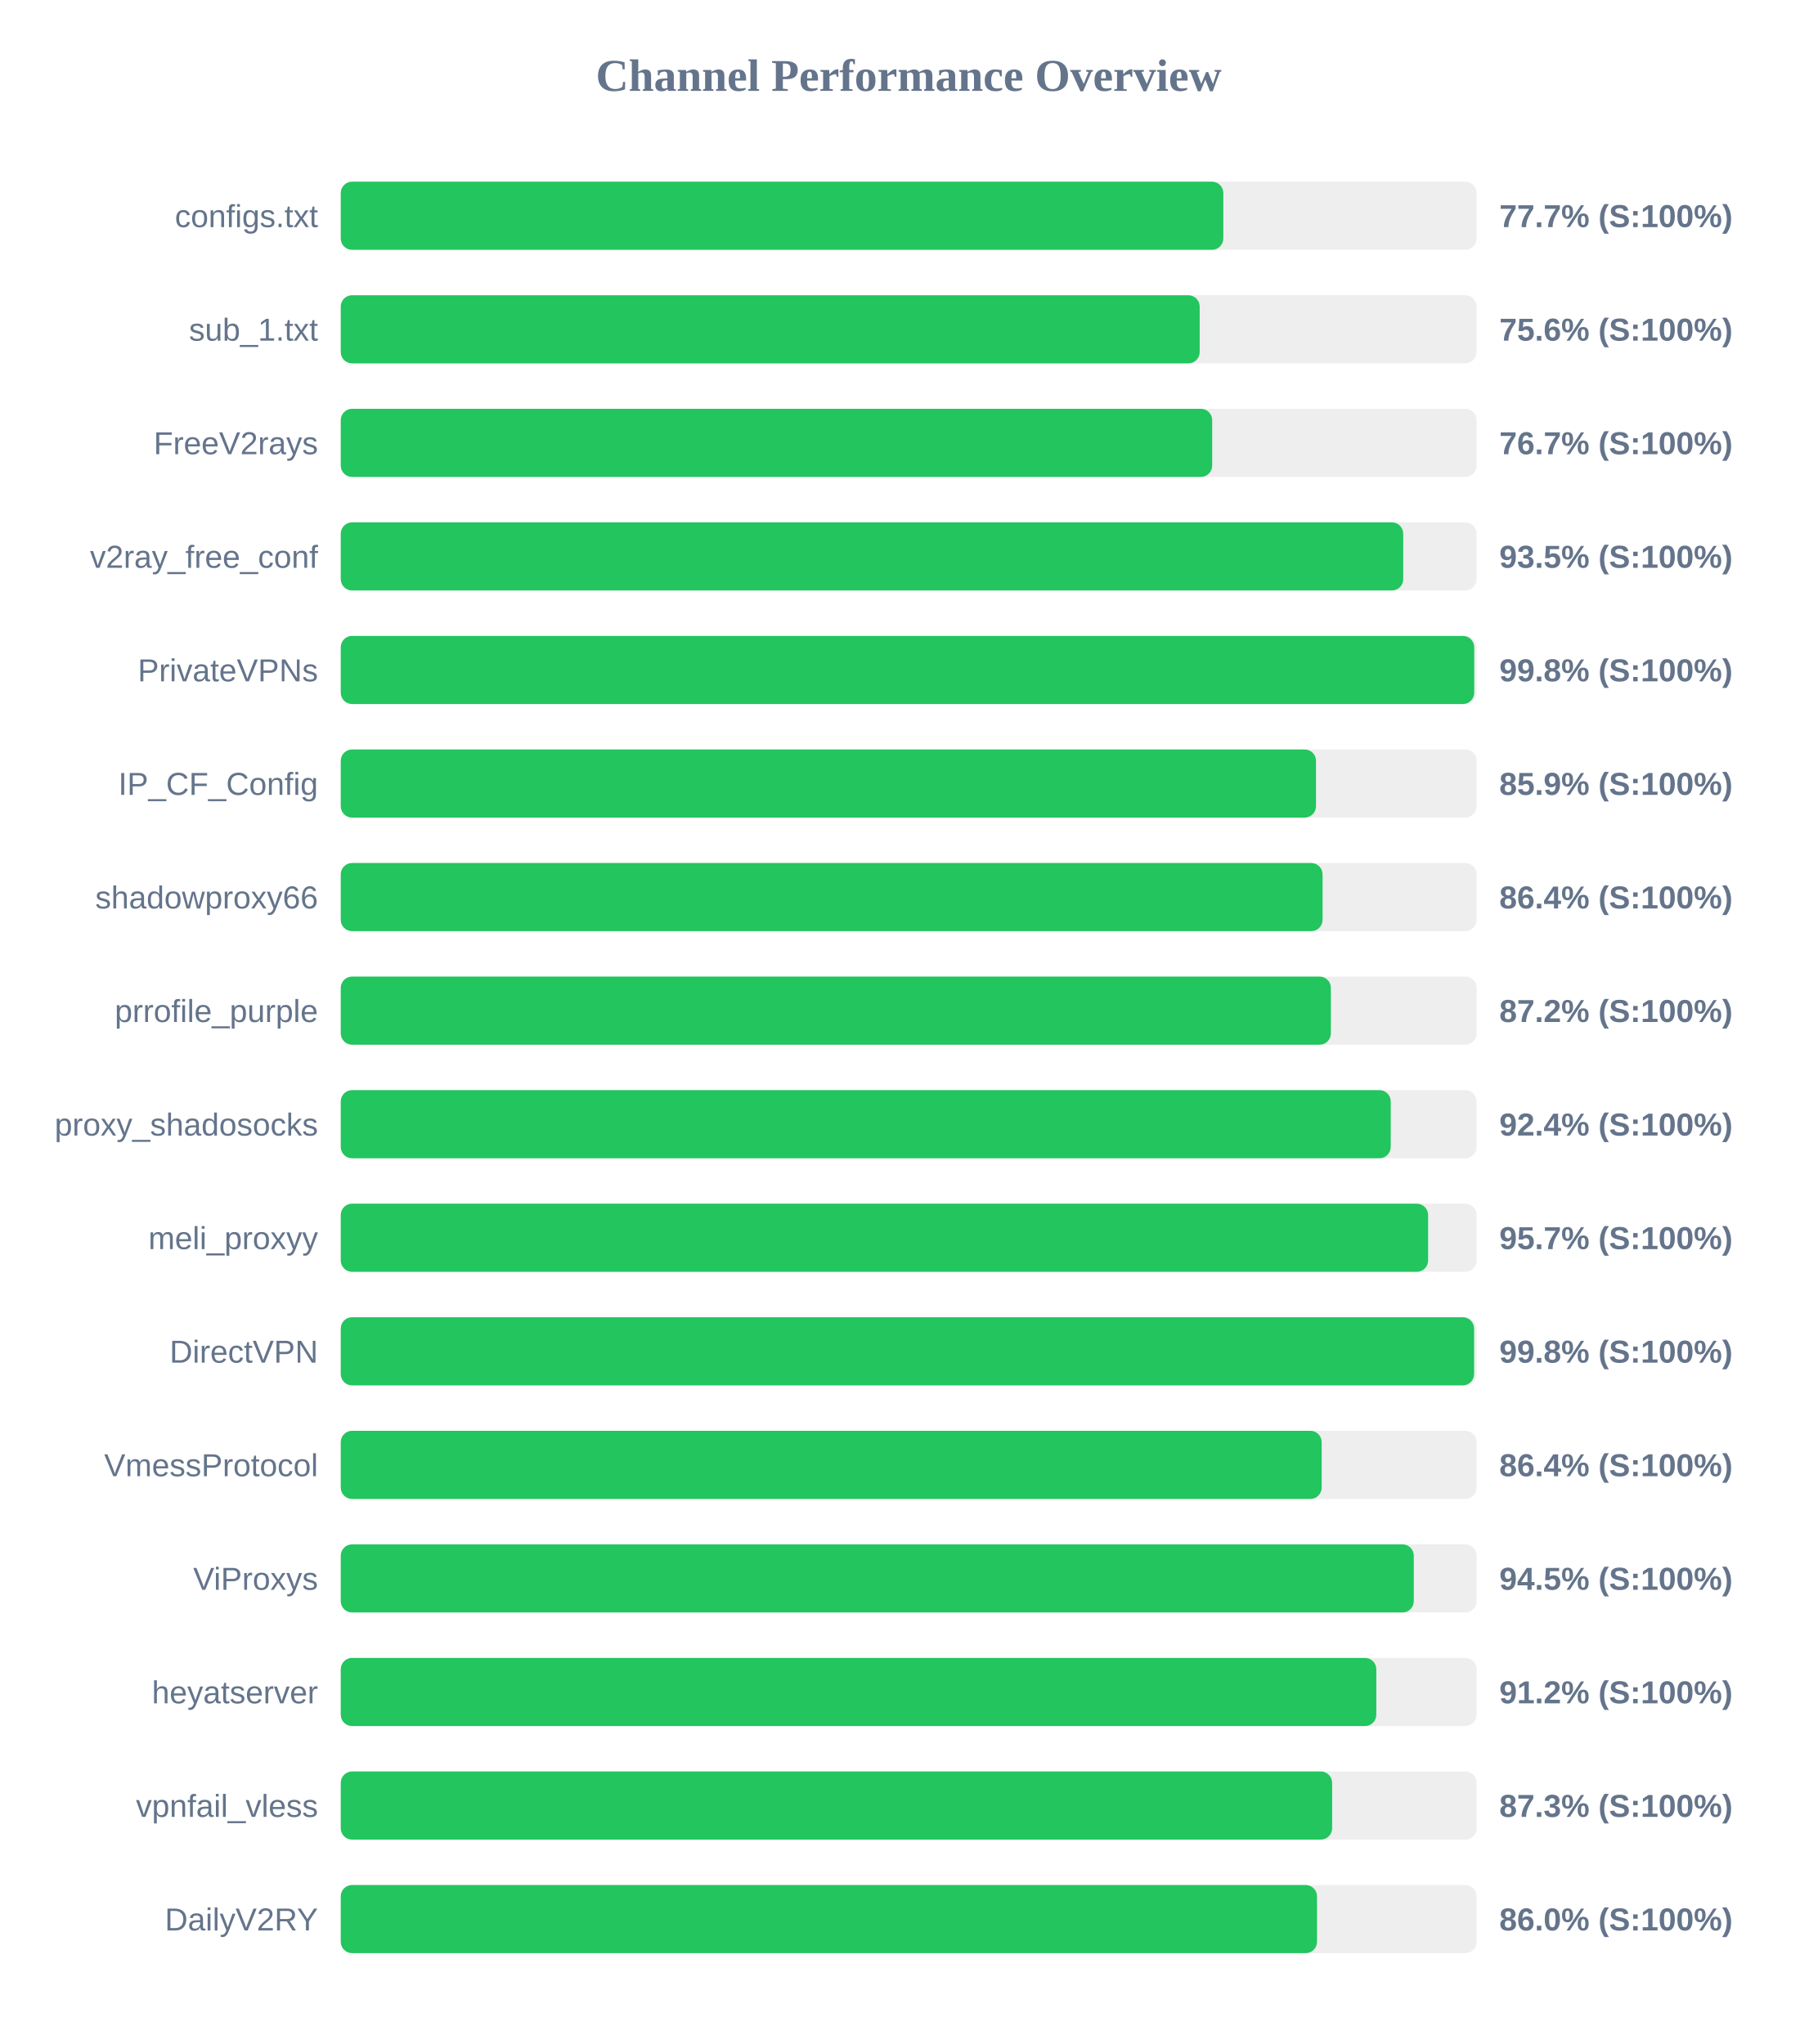
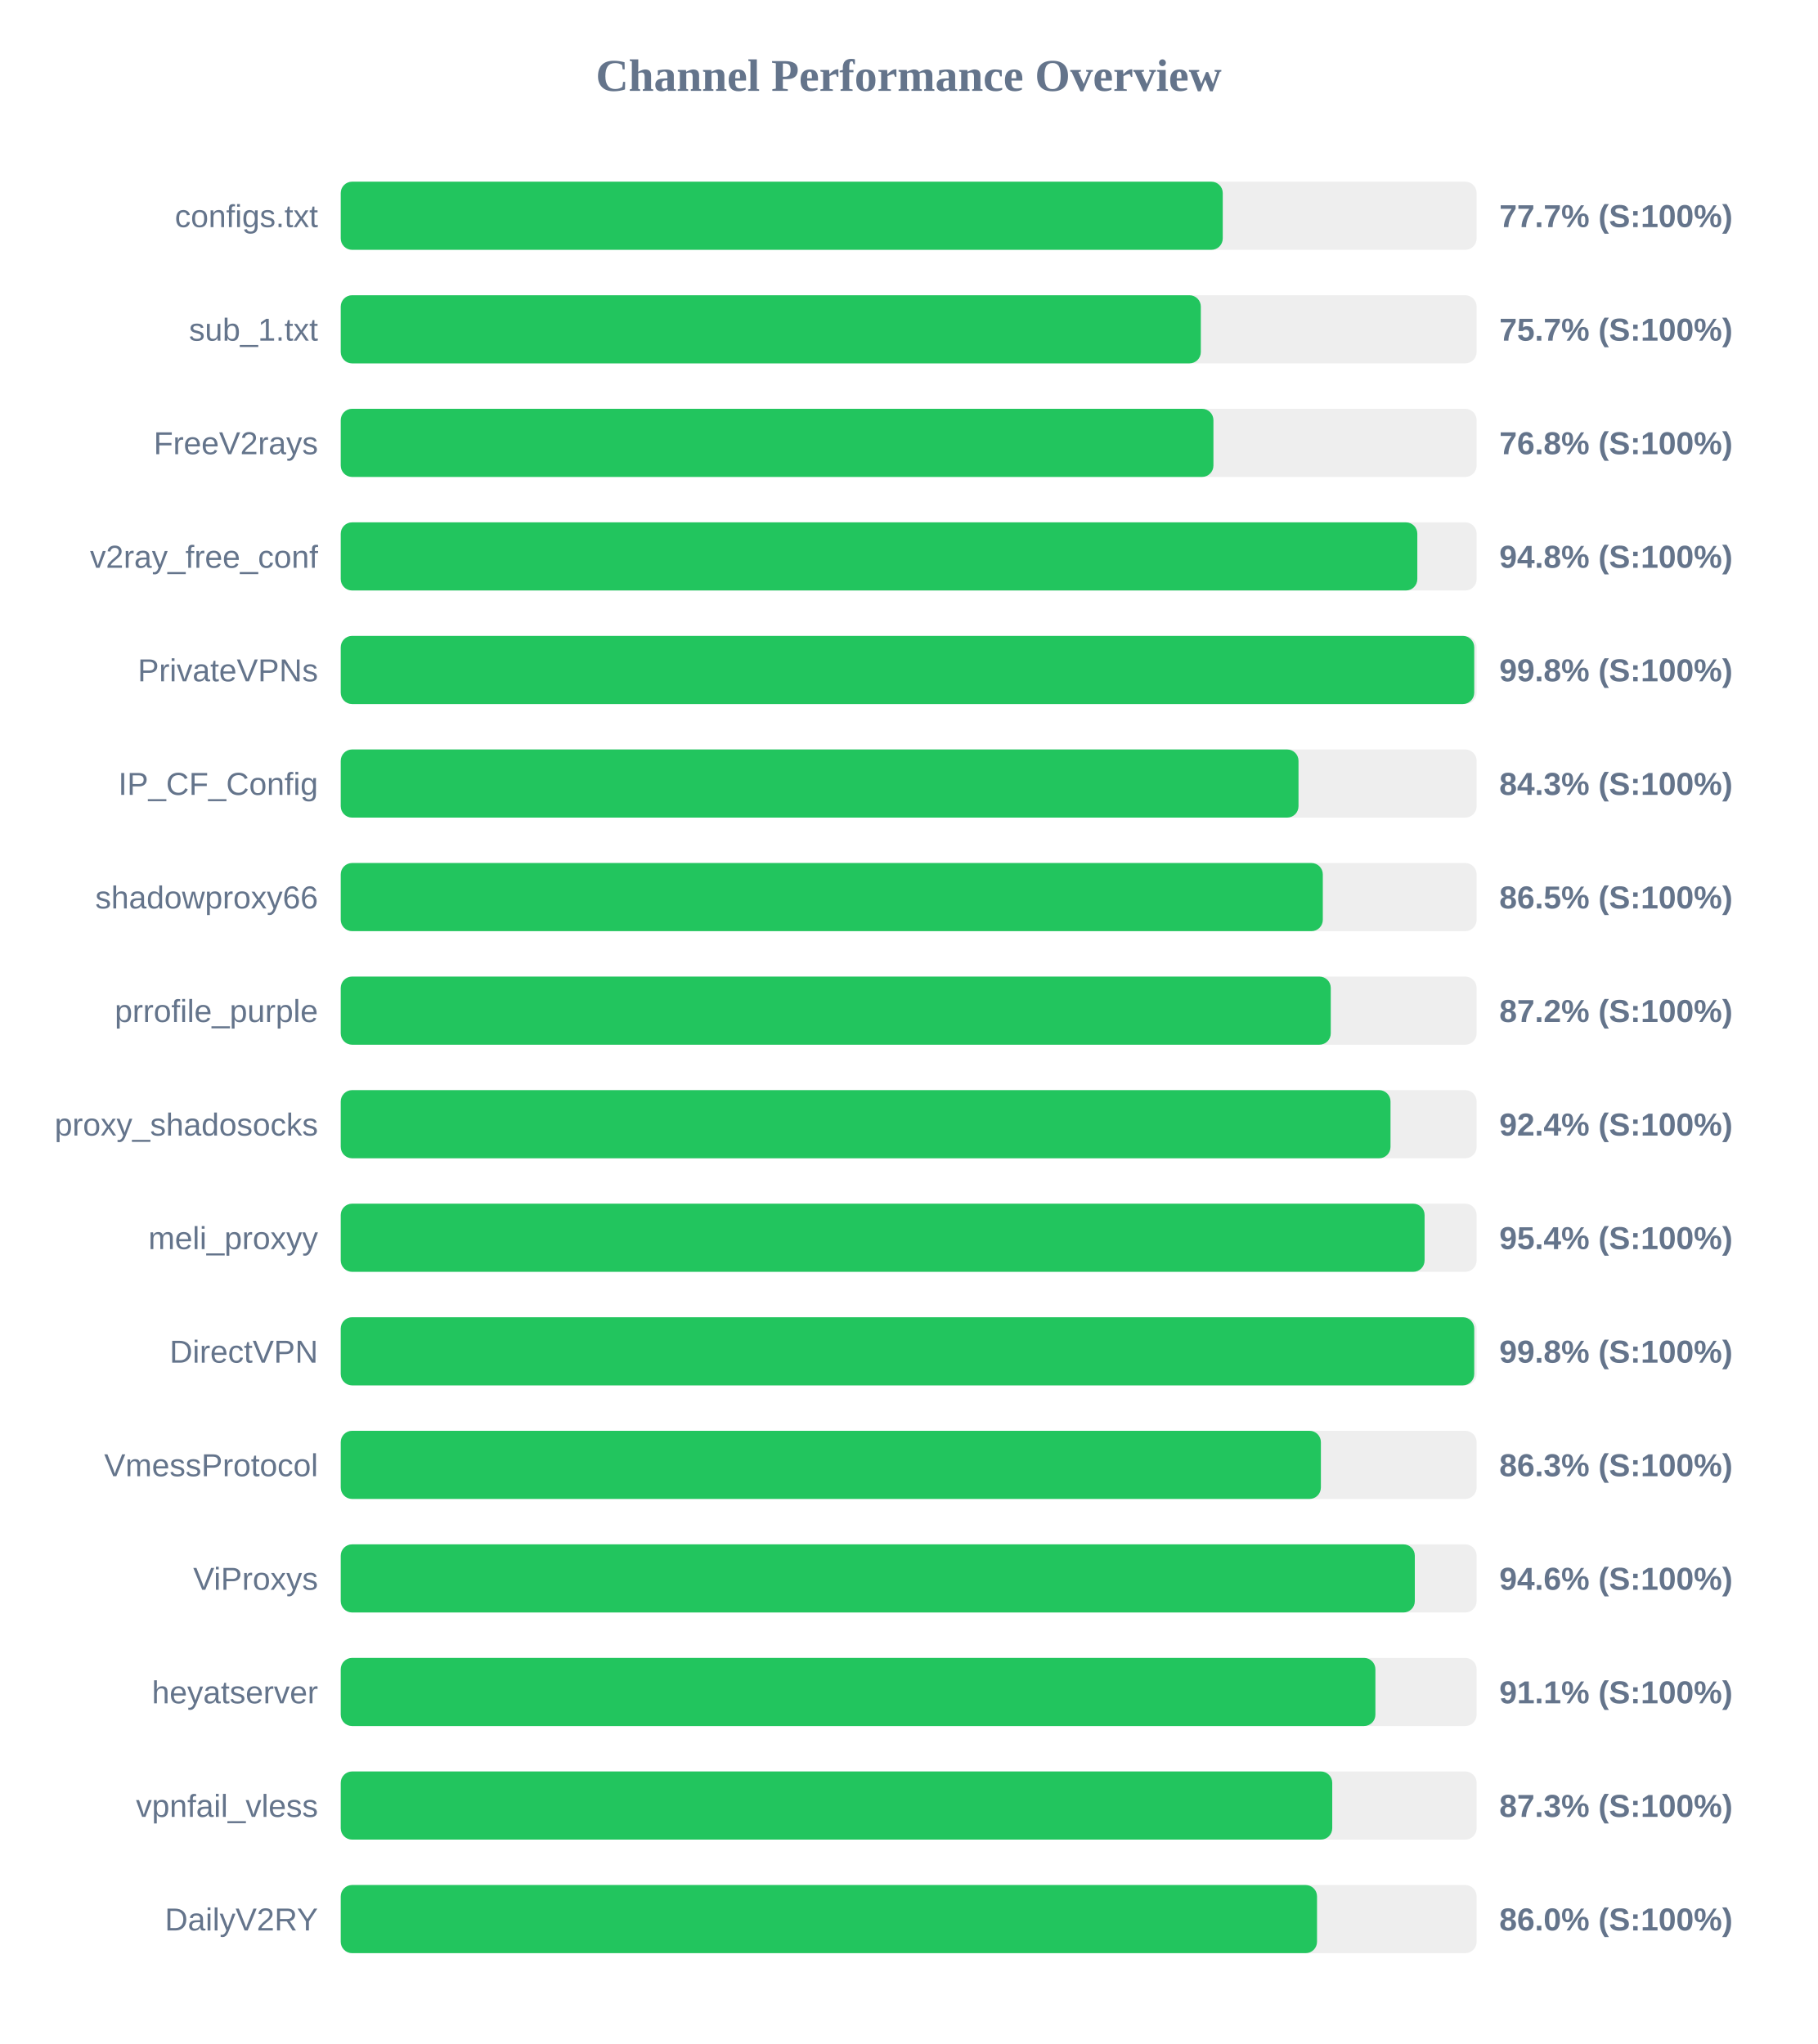
<svg xmlns="http://www.w3.org/2000/svg" width="800" height="900" version="1.1">
  <style>
        .row { font: 14px Arial; fill: #64748b; }
        .score { font: bold 14px Arial; fill: #64748b; }
    </style>
  <text x="400" y="40" text-anchor="middle" font-size="20px" font-weight="bold" fill="#64748b">Channel Performance Overview</text>
  <rect x="150" y="80" width="500" height="30" fill="#eee" rx="5" />
-   <rect x="150" y="80" width="388.5" height="30" fill="#22c55e" rx="5" />
+   <rect x="150" y="80" width="388.25" height="30" fill="#22c55e" rx="5" />
  <text x="140" y="100" text-anchor="end" class="row">configs.txt</text>
  <text x="660" y="100" text-anchor="start" class="score">77.7% (S:100%)</text>
  <rect x="150" y="130" width="500" height="30" fill="#eee" rx="5" />
-   <rect x="150" y="130" width="378.1" height="30" fill="#22c55e" rx="5" />
+   <rect x="150" y="130" width="378.6" height="30" fill="#22c55e" rx="5" />
  <text x="140" y="150" text-anchor="end" class="row">sub_1.txt</text>
-   <text x="660" y="150" text-anchor="start" class="score">75.6% (S:100%)</text>
+   <text x="660" y="150" text-anchor="start" class="score">75.7% (S:100%)</text>
  <rect x="150" y="180" width="500" height="30" fill="#eee" rx="5" />
-   <rect x="150" y="180" width="383.6" height="30" fill="#22c55e" rx="5" />
+   <rect x="150" y="180" width="384.15" height="30" fill="#22c55e" rx="5" />
  <text x="140" y="200" text-anchor="end" class="row">FreeV2rays</text>
-   <text x="660" y="200" text-anchor="start" class="score">76.7% (S:100%)</text>
+   <text x="660" y="200" text-anchor="start" class="score">76.8% (S:100%)</text>
  <rect x="150" y="230" width="500" height="30" fill="#eee" rx="5" />
-   <rect x="150" y="230" width="467.7" height="30" fill="#22c55e" rx="5" />
+   <rect x="150" y="230" width="473.9" height="30" fill="#22c55e" rx="5" />
  <text x="140" y="250" text-anchor="end" class="row">v2ray_free_conf</text>
-   <text x="660" y="250" text-anchor="start" class="score">93.5% (S:100%)</text>
+   <text x="660" y="250" text-anchor="start" class="score">94.8% (S:100%)</text>
  <rect x="150" y="280" width="500" height="30" fill="#eee" rx="5" />
  <rect x="150" y="280" width="498.95" height="30" fill="#22c55e" rx="5" />
  <text x="140" y="300" text-anchor="end" class="row">PrivateVPNs</text>
  <text x="660" y="300" text-anchor="start" class="score">99.8% (S:100%)</text>
  <rect x="150" y="330" width="500" height="30" fill="#eee" rx="5" />
-   <rect x="150" y="330" width="429.3" height="30" fill="#22c55e" rx="5" />
+   <rect x="150" y="330" width="421.6" height="30" fill="#22c55e" rx="5" />
  <text x="140" y="350" text-anchor="end" class="row">IP_CF_Config</text>
-   <text x="660" y="350" text-anchor="start" class="score">85.9% (S:100%)</text>
+   <text x="660" y="350" text-anchor="start" class="score">84.3% (S:100%)</text>
  <rect x="150" y="380" width="500" height="30" fill="#eee" rx="5" />
-   <rect x="150" y="380" width="432.2" height="30" fill="#22c55e" rx="5" />
+   <rect x="150" y="380" width="432.3" height="30" fill="#22c55e" rx="5" />
  <text x="140" y="400" text-anchor="end" class="row">shadowproxy66</text>
-   <text x="660" y="400" text-anchor="start" class="score">86.4% (S:100%)</text>
+   <text x="660" y="400" text-anchor="start" class="score">86.5% (S:100%)</text>
  <rect x="150" y="430" width="500" height="30" fill="#eee" rx="5" />
-   <rect x="150" y="430" width="435.85" height="30" fill="#22c55e" rx="5" />
+   <rect x="150" y="430" width="435.8" height="30" fill="#22c55e" rx="5" />
  <text x="140" y="450" text-anchor="end" class="row">prrofile_purple</text>
  <text x="660" y="450" text-anchor="start" class="score">87.2% (S:100%)</text>
  <rect x="150" y="480" width="500" height="30" fill="#eee" rx="5" />
-   <rect x="150" y="480" width="462.2" height="30" fill="#22c55e" rx="5" />
+   <rect x="150" y="480" width="462.1" height="30" fill="#22c55e" rx="5" />
  <text x="140" y="500" text-anchor="end" class="row">proxy_shadosocks</text>
  <text x="660" y="500" text-anchor="start" class="score">92.4% (S:100%)</text>
  <rect x="150" y="530" width="500" height="30" fill="#eee" rx="5" />
-   <rect x="150" y="530" width="478.65" height="30" fill="#22c55e" rx="5" />
+   <rect x="150" y="530" width="477.1" height="30" fill="#22c55e" rx="5" />
  <text x="140" y="550" text-anchor="end" class="row">meli_proxyy</text>
-   <text x="660" y="550" text-anchor="start" class="score">95.7% (S:100%)</text>
+   <text x="660" y="550" text-anchor="start" class="score">95.4% (S:100%)</text>
  <rect x="150" y="580" width="500" height="30" fill="#eee" rx="5" />
-   <rect x="150" y="580" width="498.9" height="30" fill="#22c55e" rx="5" />
+   <rect x="150" y="580" width="498.95" height="30" fill="#22c55e" rx="5" />
  <text x="140" y="600" text-anchor="end" class="row">DirectVPN</text>
  <text x="660" y="600" text-anchor="start" class="score">99.8% (S:100%)</text>
  <rect x="150" y="630" width="500" height="30" fill="#eee" rx="5" />
-   <rect x="150" y="630" width="431.8" height="30" fill="#22c55e" rx="5" />
+   <rect x="150" y="630" width="431.45" height="30" fill="#22c55e" rx="5" />
  <text x="140" y="650" text-anchor="end" class="row">VmessProtocol</text>
-   <text x="660" y="650" text-anchor="start" class="score">86.4% (S:100%)</text>
+   <text x="660" y="650" text-anchor="start" class="score">86.3% (S:100%)</text>
  <rect x="150" y="680" width="500" height="30" fill="#eee" rx="5" />
-   <rect x="150" y="680" width="472.35" height="30" fill="#22c55e" rx="5" />
+   <rect x="150" y="680" width="472.8" height="30" fill="#22c55e" rx="5" />
  <text x="140" y="700" text-anchor="end" class="row">ViProxys</text>
-   <text x="660" y="700" text-anchor="start" class="score">94.5% (S:100%)</text>
+   <text x="660" y="700" text-anchor="start" class="score">94.6% (S:100%)</text>
  <rect x="150" y="730" width="500" height="30" fill="#eee" rx="5" />
-   <rect x="150" y="730" width="455.85" height="30" fill="#22c55e" rx="5" />
+   <rect x="150" y="730" width="455.45" height="30" fill="#22c55e" rx="5" />
  <text x="140" y="750" text-anchor="end" class="row">heyatserver</text>
-   <text x="660" y="750" text-anchor="start" class="score">91.2% (S:100%)</text>
+   <text x="660" y="750" text-anchor="start" class="score">91.1% (S:100%)</text>
  <rect x="150" y="780" width="500" height="30" fill="#eee" rx="5" />
-   <rect x="150" y="780" width="436.4" height="30" fill="#22c55e" rx="5" />
+   <rect x="150" y="780" width="436.45" height="30" fill="#22c55e" rx="5" />
  <text x="140" y="800" text-anchor="end" class="row">vpnfail_vless</text>
  <text x="660" y="800" text-anchor="start" class="score">87.3% (S:100%)</text>
  <rect x="150" y="830" width="500" height="30" fill="#eee" rx="5" />
  <rect x="150" y="830" width="429.75" height="30" fill="#22c55e" rx="5" />
  <text x="140" y="850" text-anchor="end" class="row">DailyV2RY</text>
  <text x="660" y="850" text-anchor="start" class="score">86.0% (S:100%)</text>
</svg>
